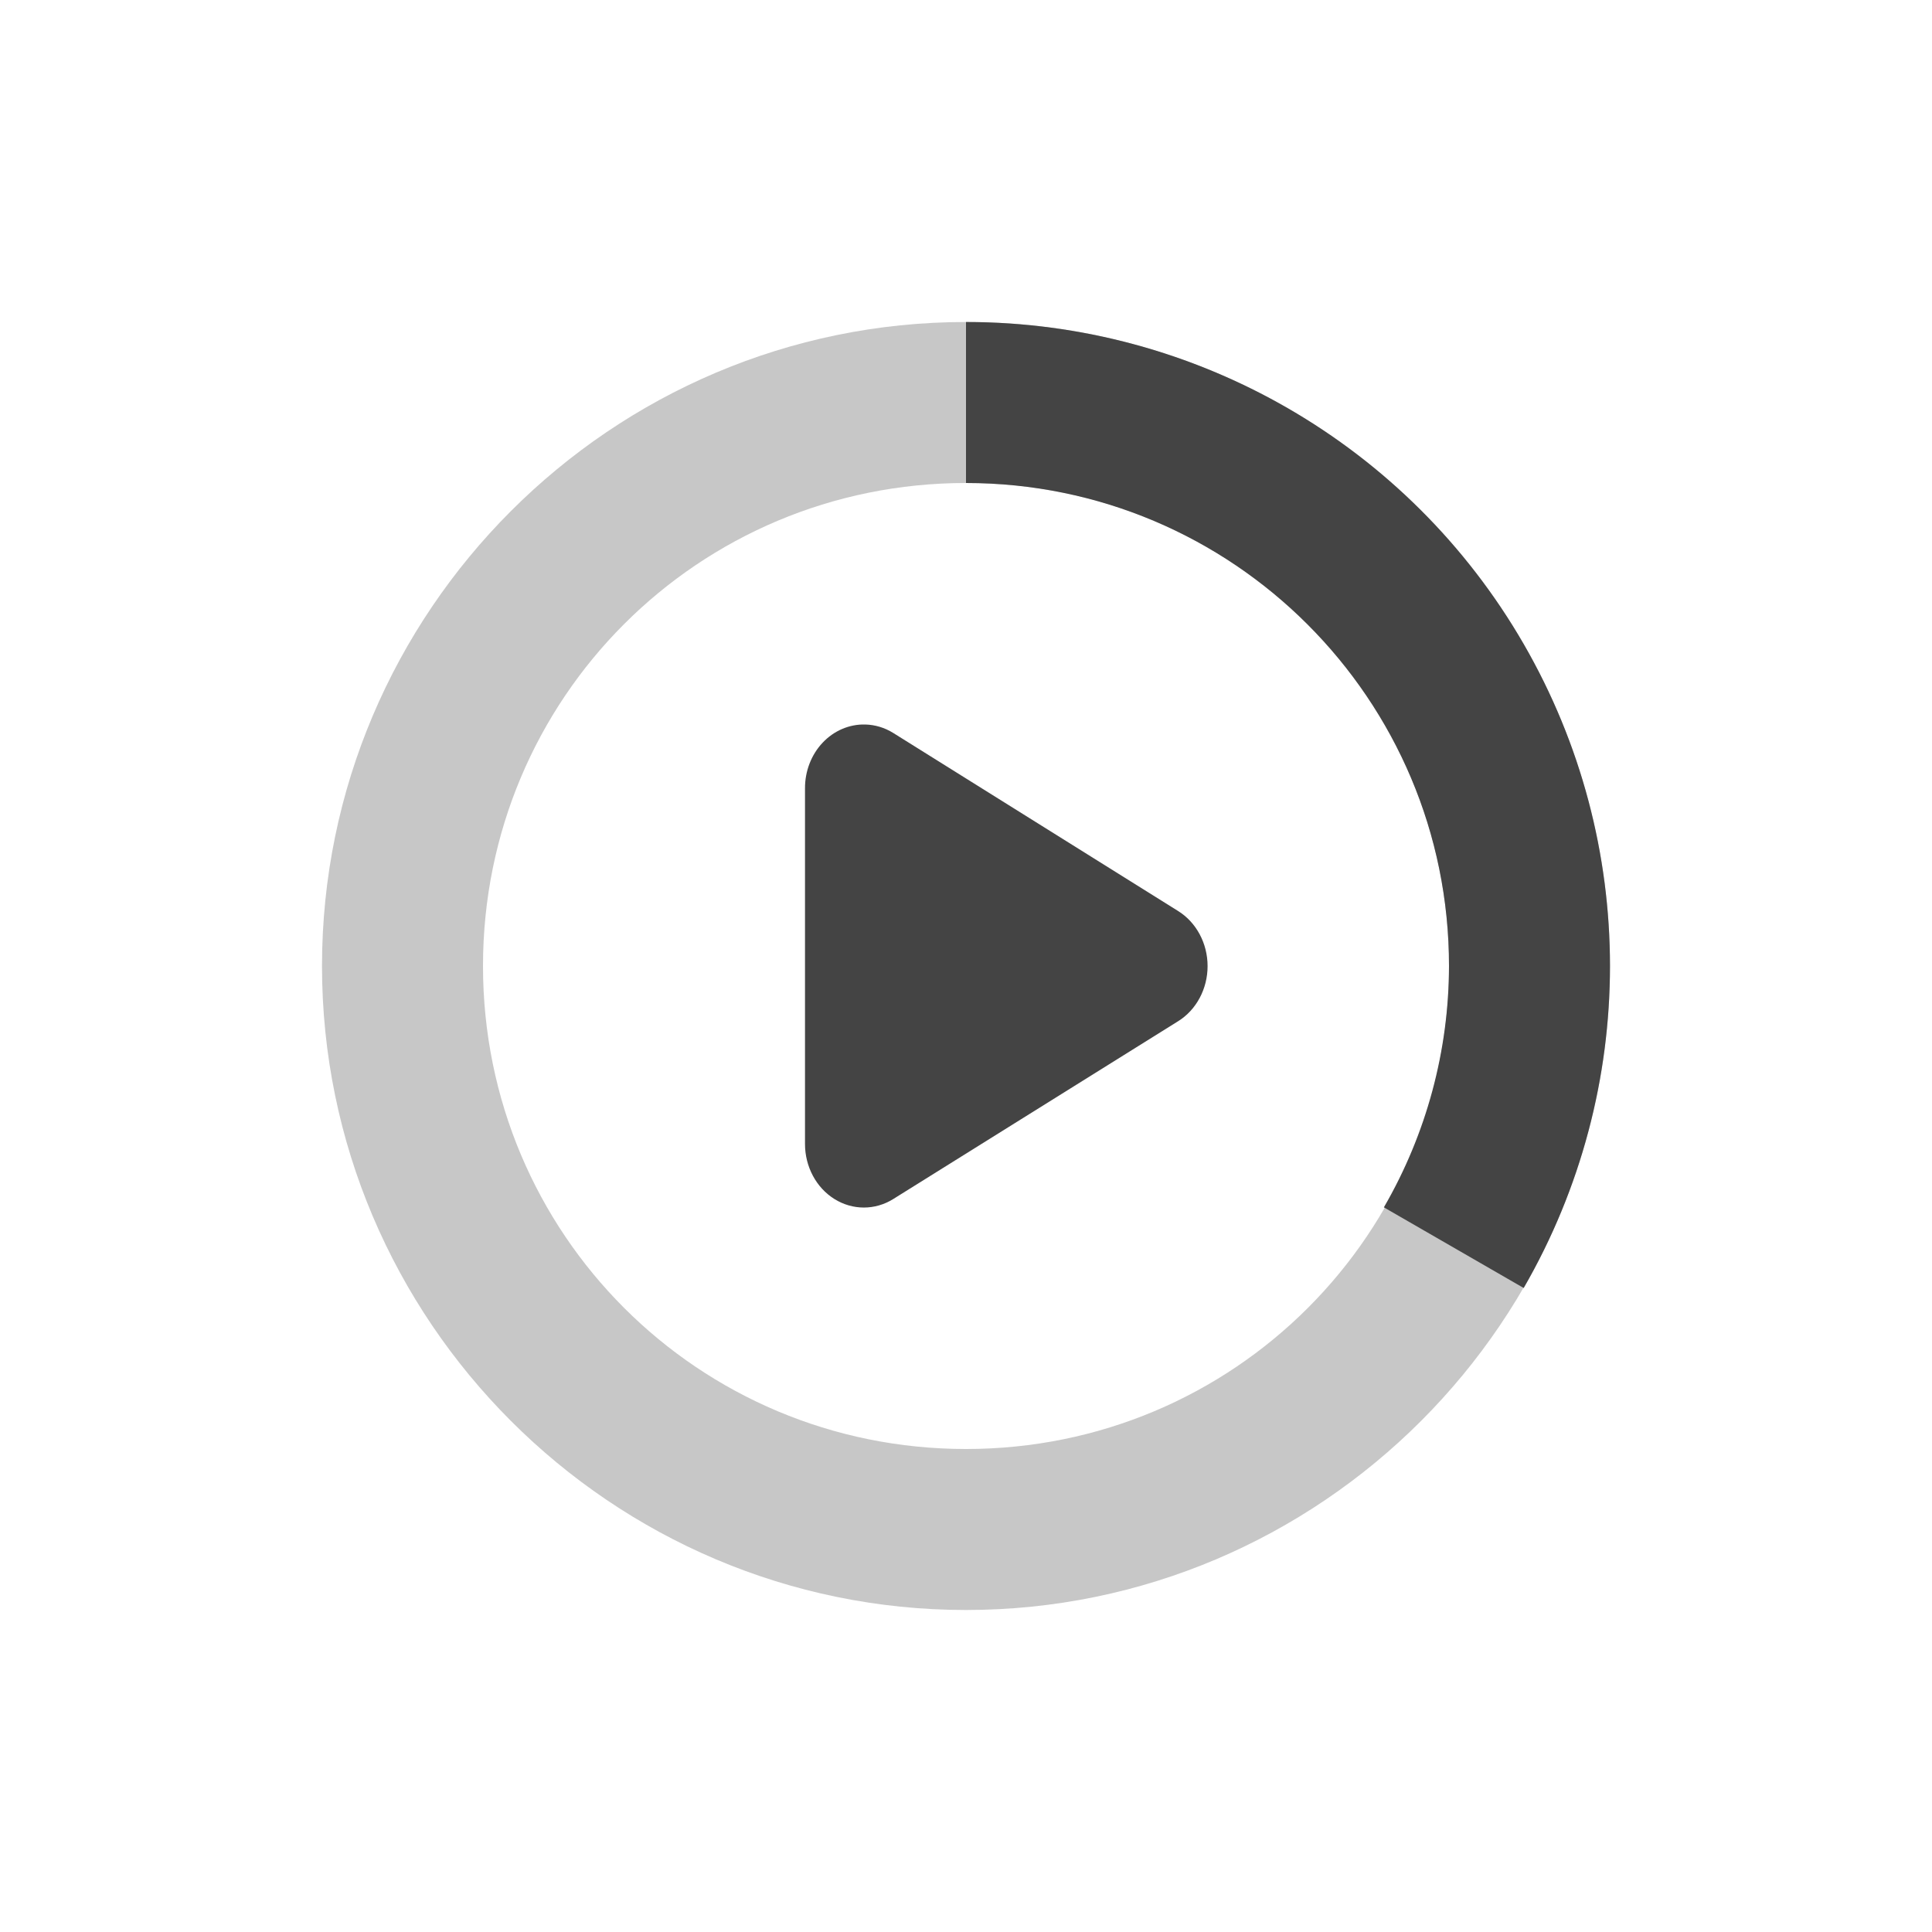
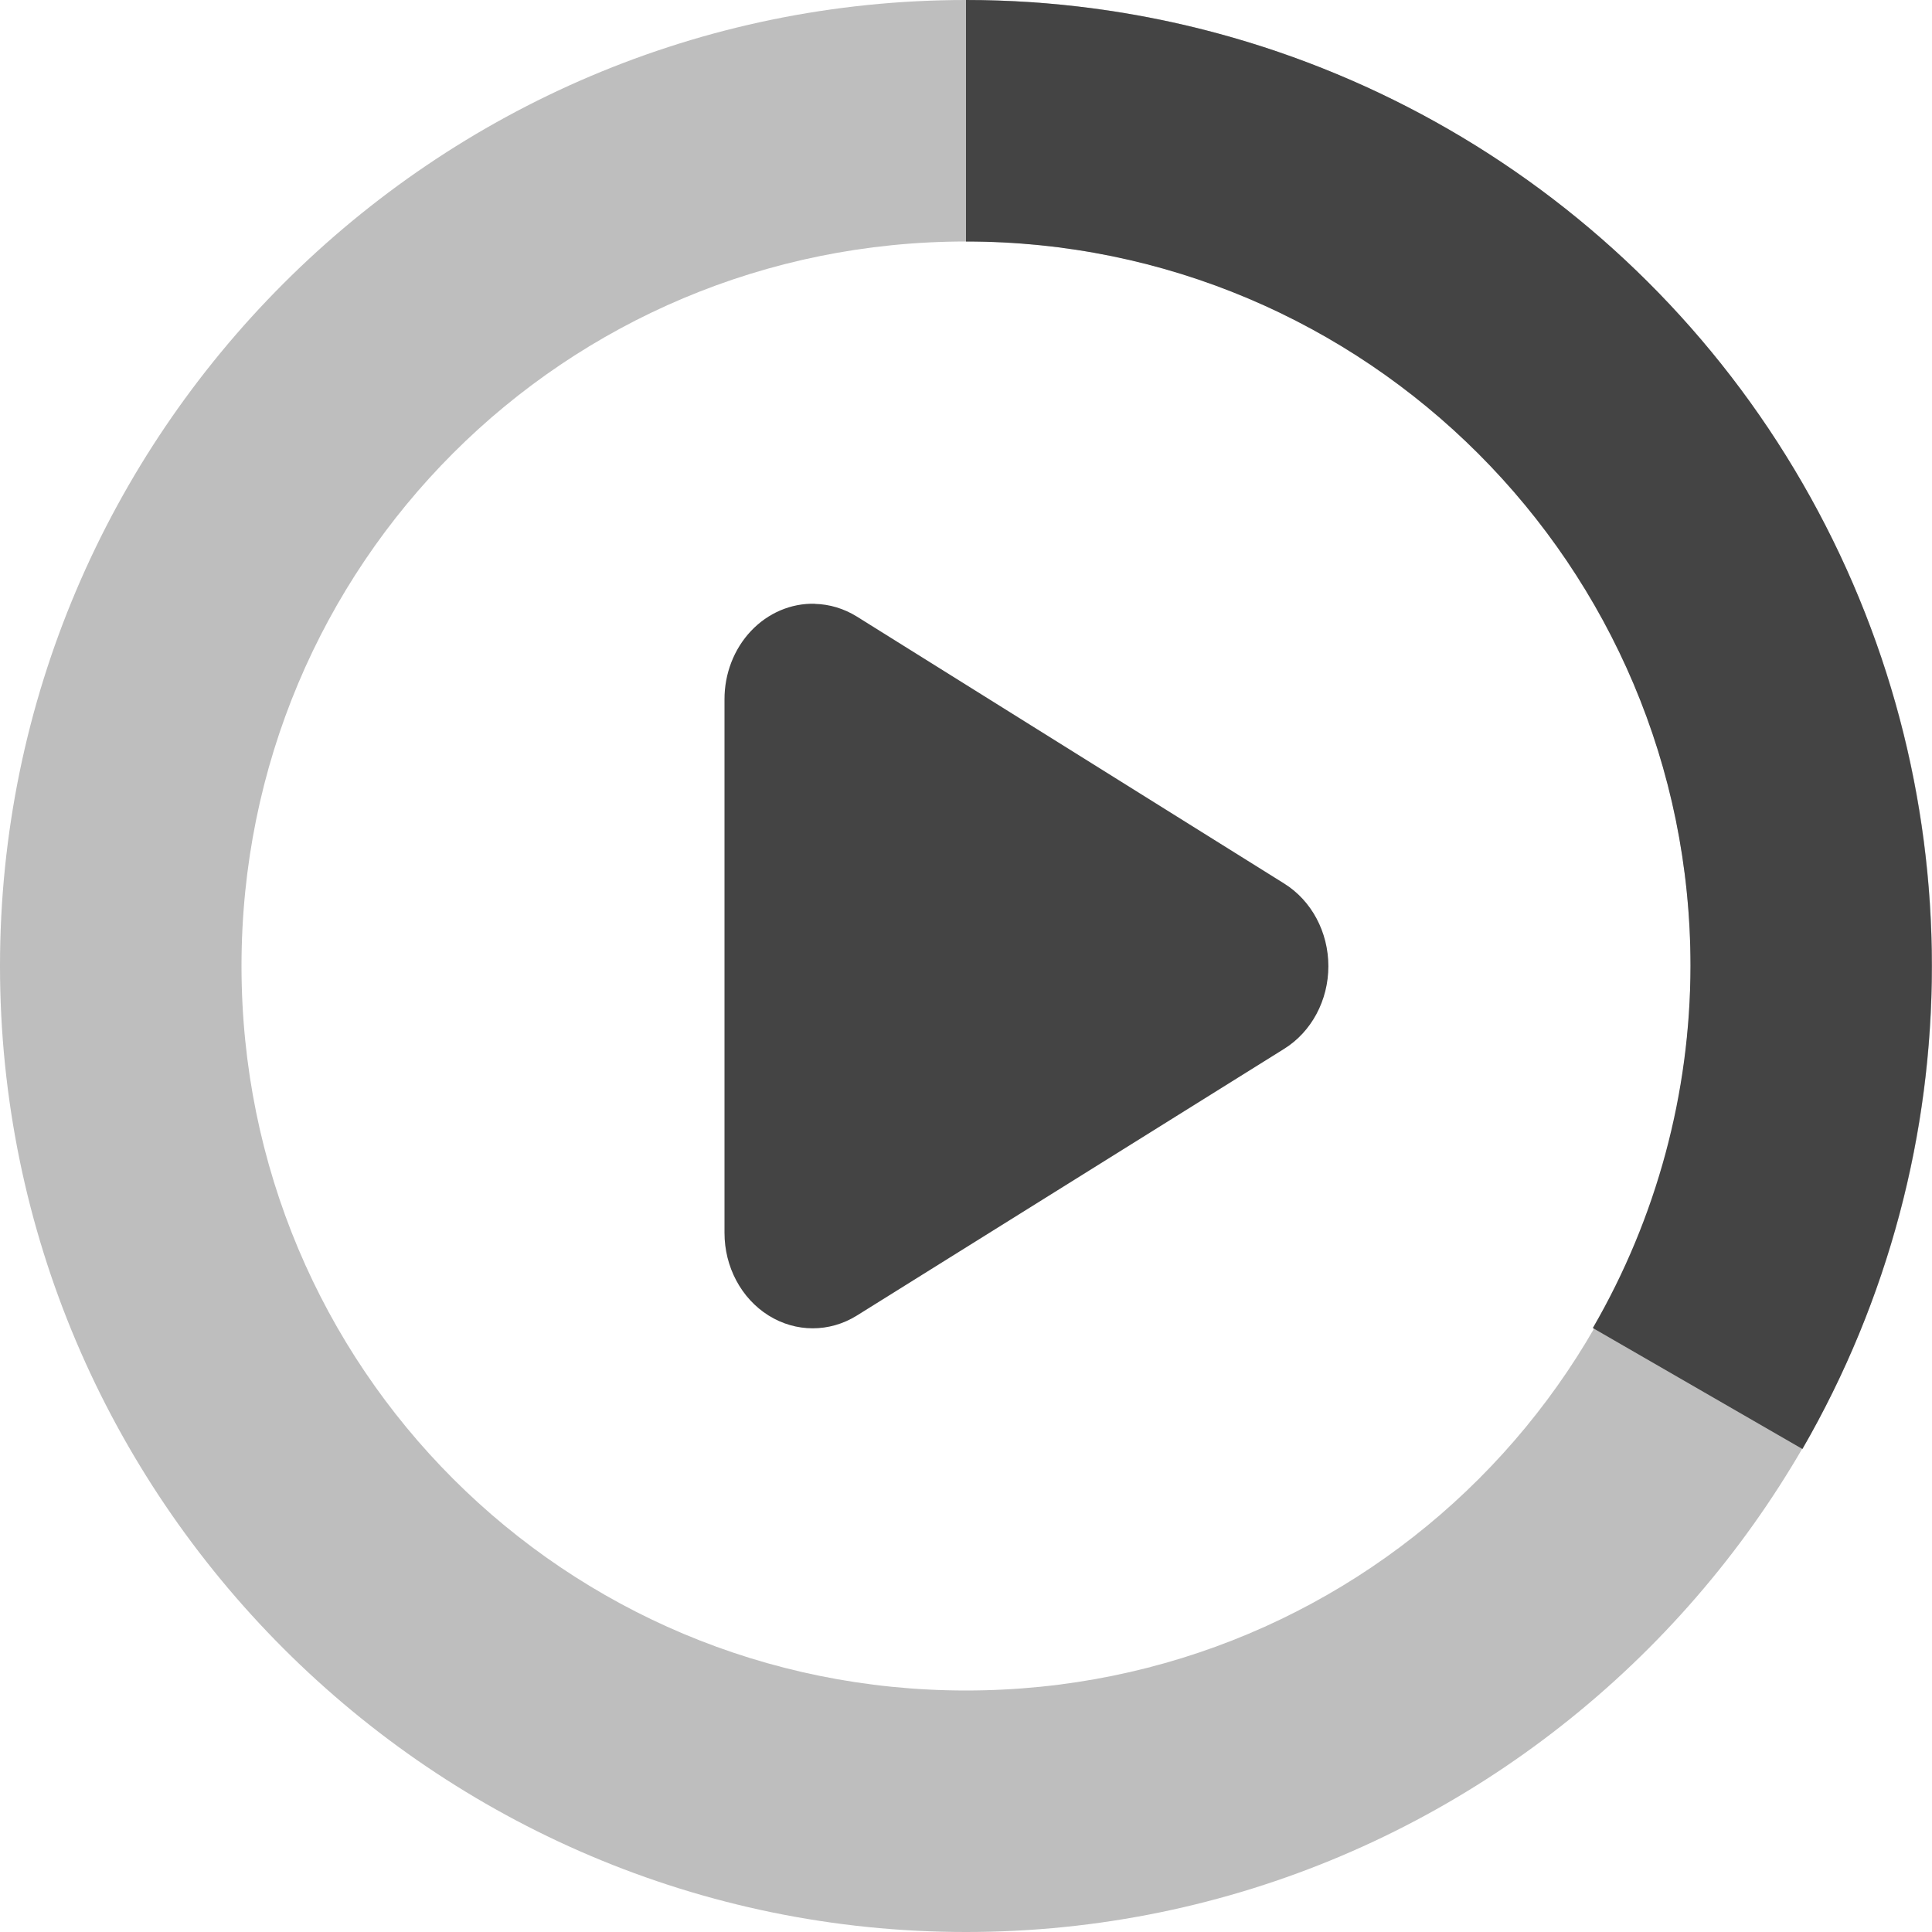
- <svg xmlns="http://www.w3.org/2000/svg" width="24" height="24">
+ <svg xmlns="http://www.w3.org/2000/svg" width="16" height="16">
  <defs>
    <style id="current-color-scheme" type="text/css">
   .ColorScheme-Text { color:#444444; } .ColorScheme-Highlight { color:#4285f4; } .ColorScheme-NeutralText { color:#ff9800; } .ColorScheme-PositiveText { color:#4caf50; } .ColorScheme-NegativeText { color:#f44336; }
  </style>
  </defs>
-   <path style="fill:currentColor" class="ColorScheme-Text" d="M 10.748,9 A 0.731,0.79 0 0 0 10,9.793 v 4.416 a 0.731,0.79 0 0 0 1.096,0.686 l 3.539,-2.209 a 0.731,0.79 0 0 0 0,-1.369 L 11.096,9.105 A 0.731,0.79 0 0 0 10.748,9 Z" />
-   <path style="opacity:0.3;fill:currentColor" class="ColorScheme-Text" d="m 12,4 c -4.406,0 -8,3.594 -8,8 0,4.406 3.594,8 8,8 4.406,0 8,-3.594 8,-8 0,-4.406 -3.594,-8 -8,-8 z m 0,2 c 3.326,0 6,2.674 6,6 0,3.326 -2.674,6 -6,6 C 8.674,18 6,15.326 6,12 6,8.674 8.674,6 12,6 Z" />
-   <path style="fill:currentColor" class="ColorScheme-Text" d="m 12,4 v 2 a 6,6 0 0 1 6,6 6,6 0 0 1 -0.809,2.998 L 18.928,16 a 8,8 0 0 0 0,-8 A 8,8 0 0 0 12,4 Z" />
+   <g fill="#444444">
+     <path d="m6.748 5a.731.79 0 0 0 -.748.793v4.416a.731.79 0 0 0 1.096.686l3.539-2.209a.731.79 0 0 0 0-1.369l-3.539-2.211a.731.79 0 0 0 -.348-.105z" />
+     <path opacity=".35" d="m8 0c-4.406 0-8 3.594-8 8 0 4.406 3.594 8 8 8 4.406 0 8-3.594 8-8 0-4.406-3.594-8-8-8zm0 2c3.326 0 6 2.674 6 6 0 3.326-2.674 6-6 6-3.326 0-6-2.674-6-6 0-3.326 2.674-6 6-6z" />
+     <path d="m8 0v2a6 6 0 0 1 6 6 6 6 0 0 1 -.809 2.998l1.736 1.002a8 8 0 0 0 0-8 8 8 0 0 0 -6.928-4z" />
+   </g>
</svg>
